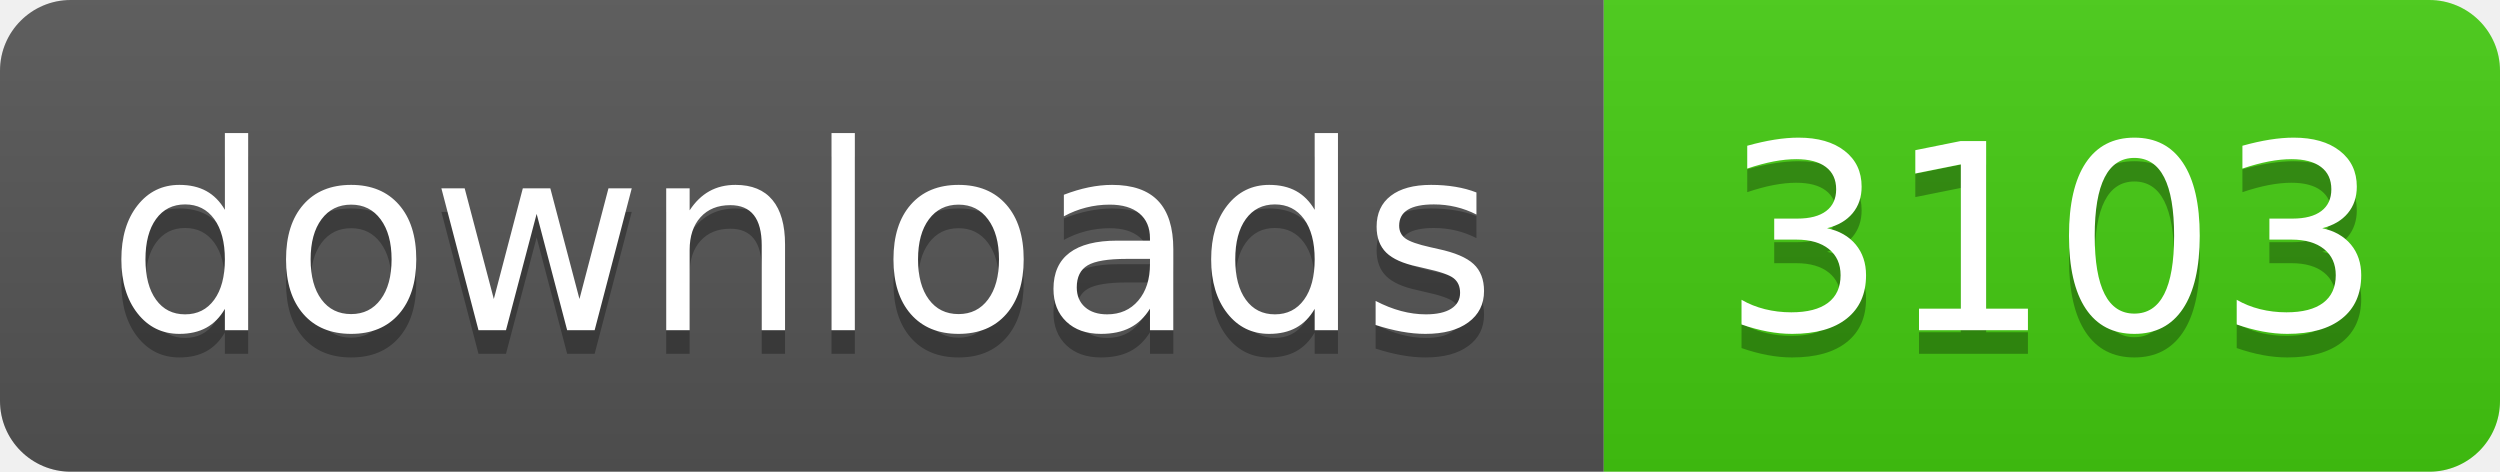
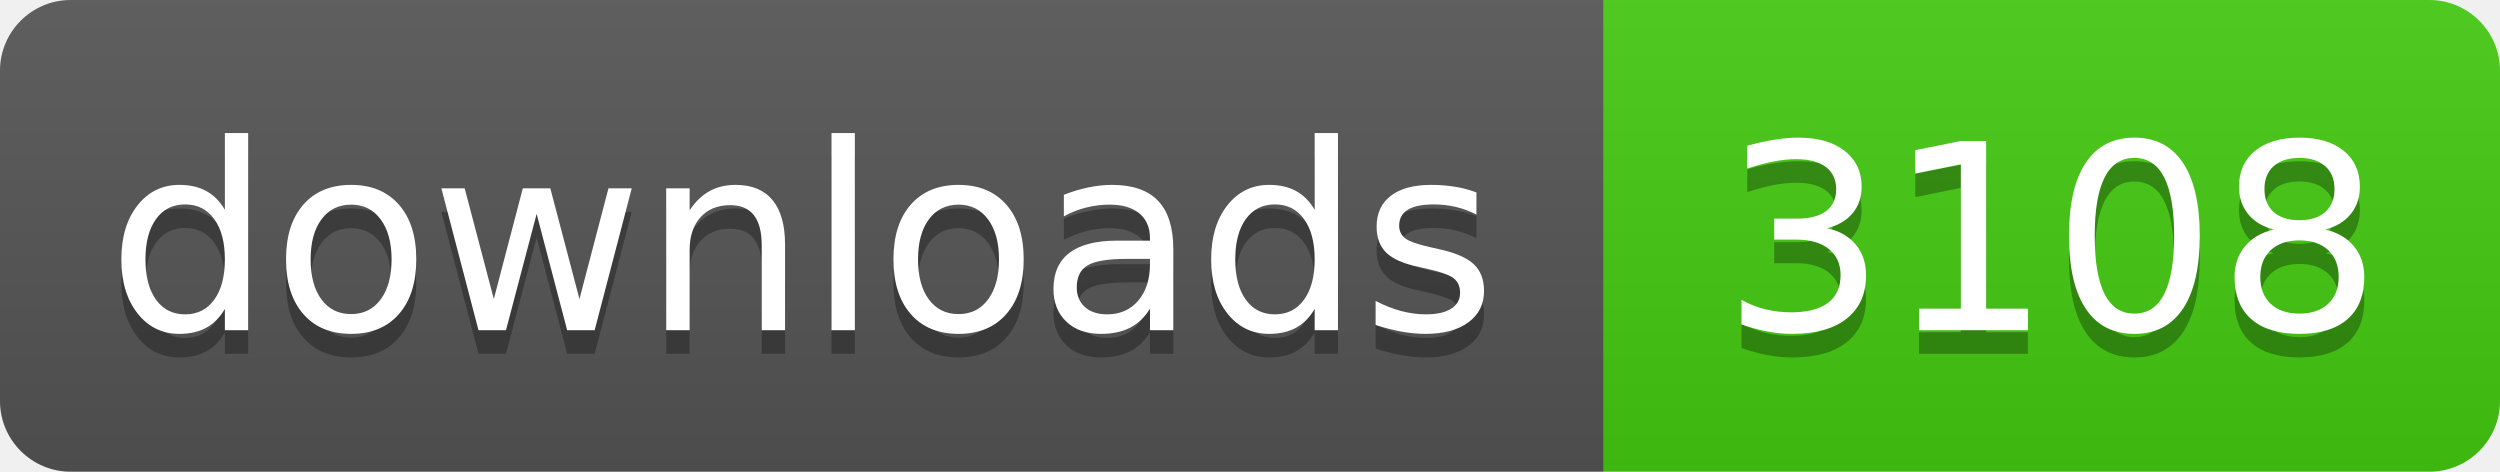
- <svg xmlns="http://www.w3.org/2000/svg" width="106" height="20" role="img" aria-label="downloads: 3103">
+ <svg xmlns="http://www.w3.org/2000/svg" width="106" height="20" role="img" aria-label="downloads: 3108">
  <linearGradient id="s" x2="0" y2="100%">
    <stop offset="0" stop-color="#bbb" stop-opacity=".1" />
    <stop offset="1" stop-opacity=".1" />
  </linearGradient>
  <clipPath id="r">
    <rect width="106" height="20" rx="3" fill="#fff" />
  </clipPath>
  <g clip-path="url(#r)">
    <rect width="68" height="20" fill="#555" />
    <rect x="68" width="38" height="20" fill="#4c1" />
    <rect width="106" height="20" fill="url(#s)" />
  </g>
  <g fill="#fff" text-anchor="middle" font-family="Verdana,Geneva,DejaVu Sans,sans-serif" text-rendering="geometricPrecision" font-size="110">
    <text aria-hidden="true" x="340" y="150" fill="#010101" fill-opacity=".3" transform="scale(.1)" textLength="560">downloads</text>
    <text x="340" y="140" transform="scale(.1)" fill="#fff" textLength="560">downloads</text>
-     <text aria-hidden="true" x="870" y="150" fill="#010101" fill-opacity=".3" transform="scale(.1)" textLength="260">3103</text>
-     <text x="870" y="140" transform="scale(.1)" fill="#fff" textLength="260">3103</text>
+     <text aria-hidden="true" x="870" y="150" fill="#010101" fill-opacity=".3" transform="scale(.1)" textLength="260">3108</text>
+     <text x="870" y="140" transform="scale(.1)" fill="#fff" textLength="260">3108</text>
  </g>
</svg>
